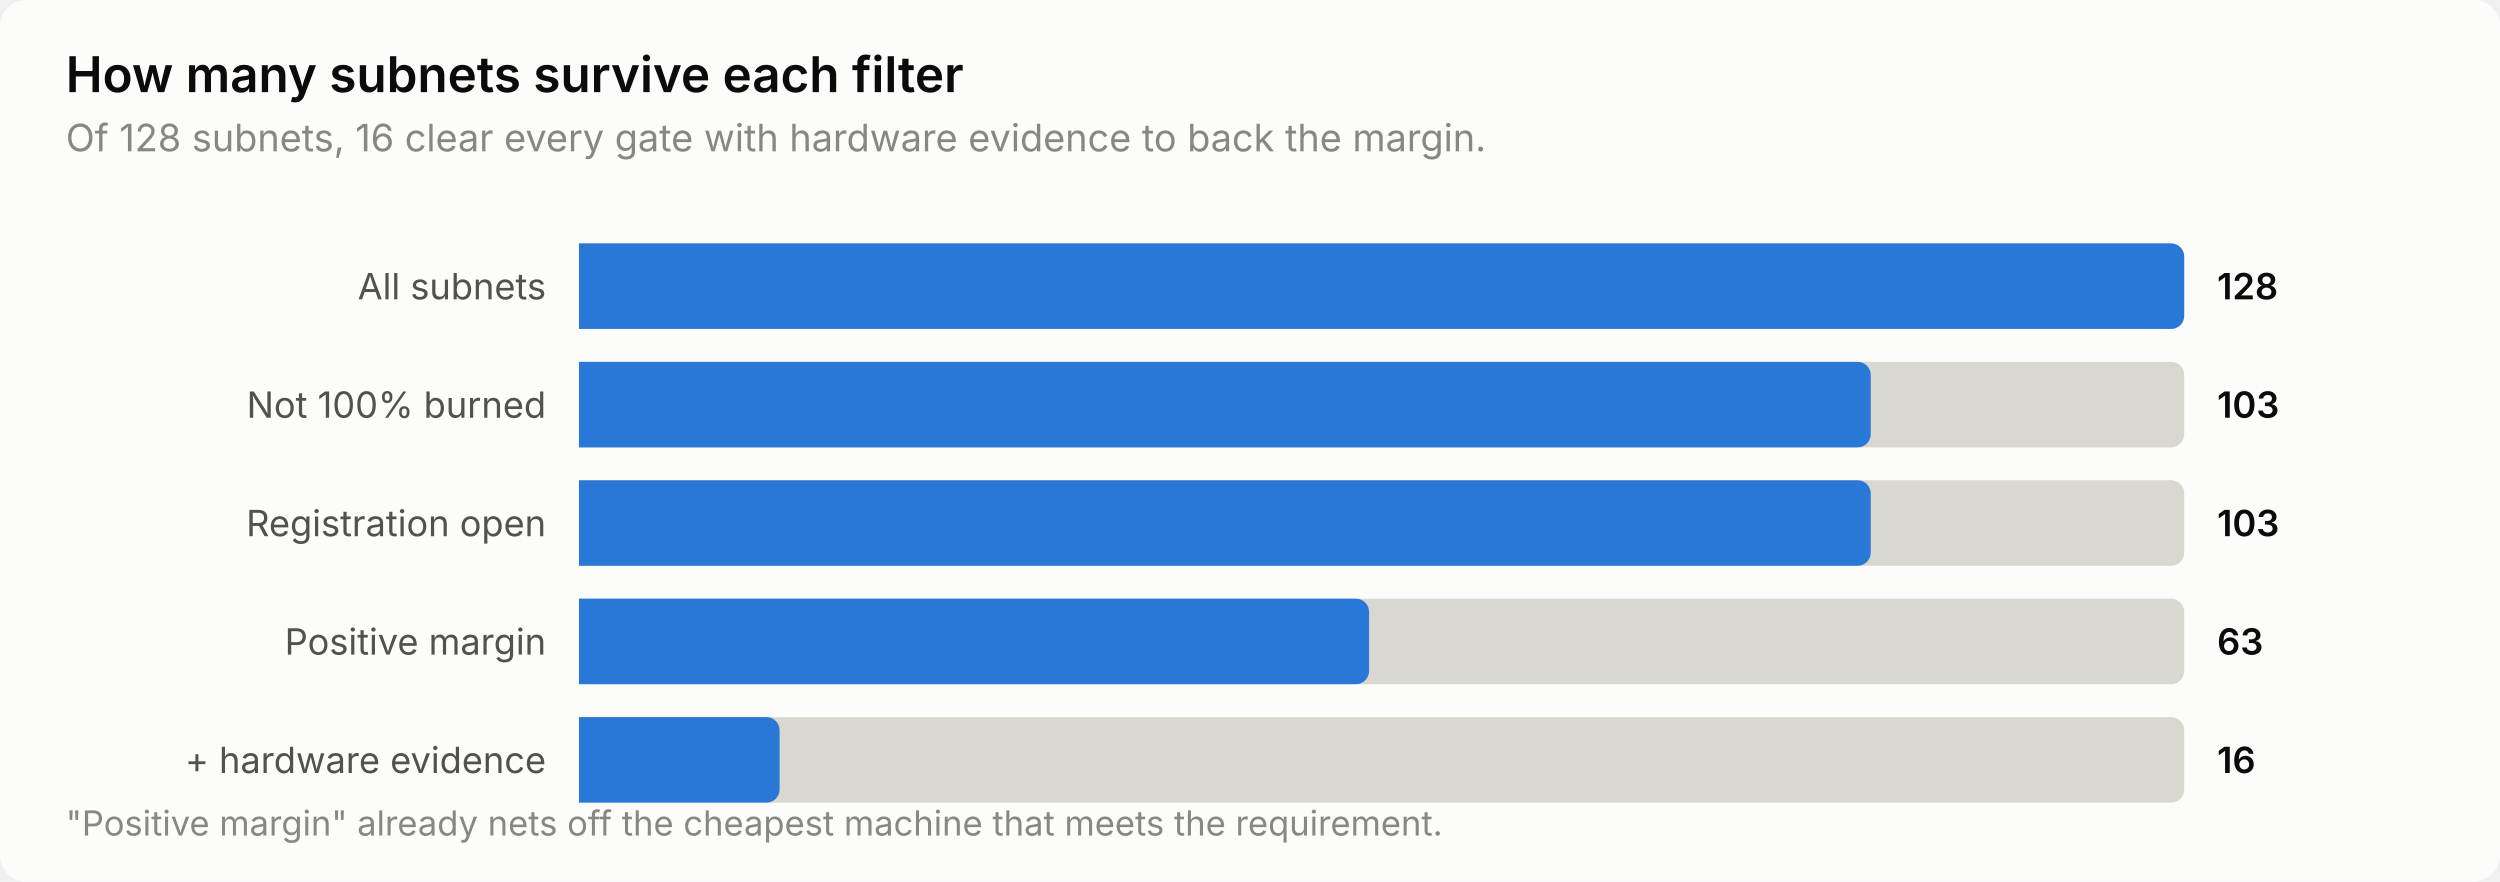
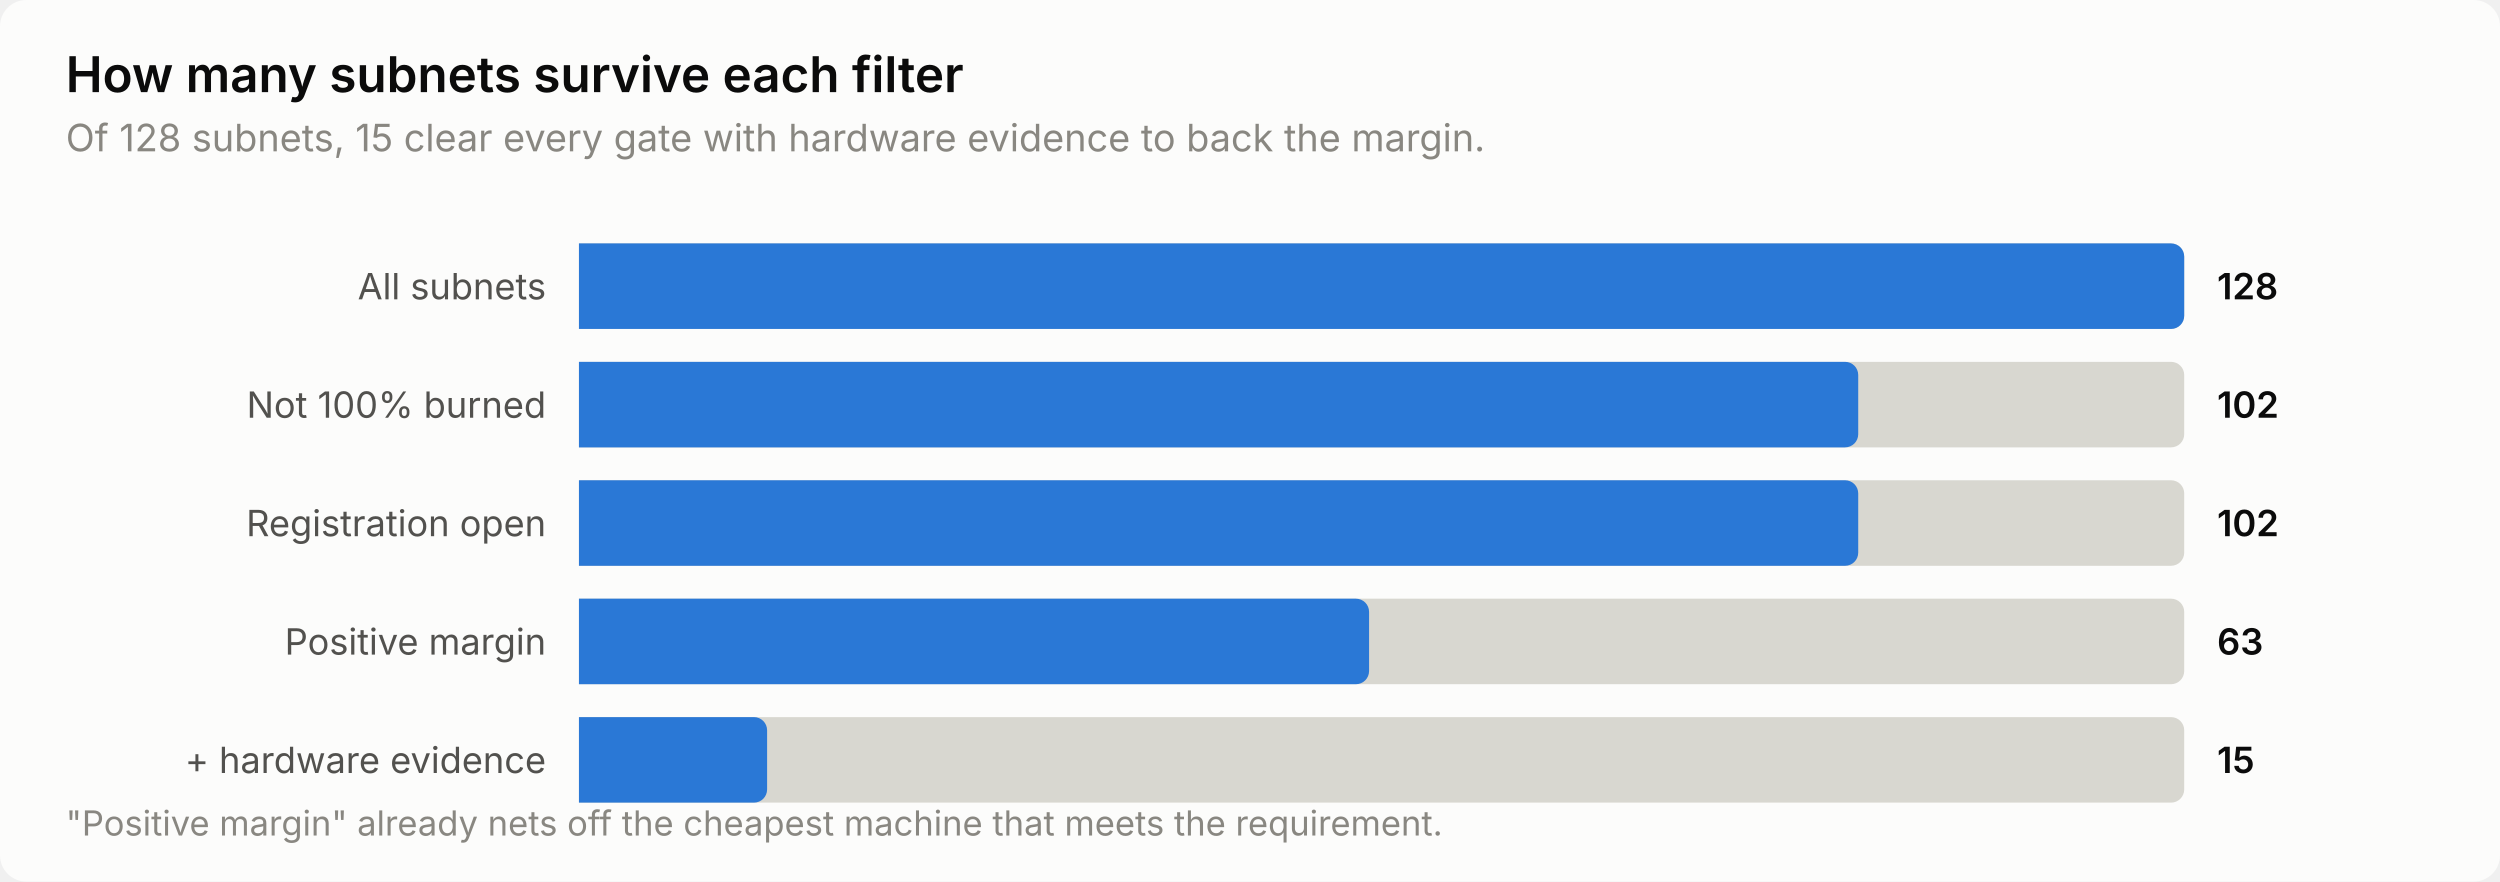
<svg xmlns="http://www.w3.org/2000/svg" width="760" height="268" viewBox="0 0 760 268" role="img" aria-label="How many subnets survive each filter">
  <style>
    text { font-family: system-ui, -apple-system, 'Segoe UI', sans-serif; }
    .t-title { font-size: 15px; font-weight: 600; }
    .t-sub { font-size: 11.5px; }
    .t-lab { font-size: 11px; }
    .t-val { font-size: 11px; font-weight: 600; font-variant-numeric: tabular-nums; }
    .t-tick { font-size: 10.5px; font-variant-numeric: tabular-nums; }

    .surface { fill: #fcfcfb; }
    .ink { fill: #0b0b0b; }
    .ink2 { fill: #52514e; }
    .muted { fill: #898781; }
    .grid { stroke: #e1e0d9; }
    .axis { stroke: #c3c2b7; }
    .accent { fill: #2a78d6; }
    .critical { fill: #d03b3b; }
    .deemph { fill: #d8d7d0; }

    @media (prefers-color-scheme: dark) {
      .surface { fill: #1a1a19; }
      .ink { fill: #ffffff; }
      .ink2 { fill: #c3c2b7; }
      .muted { fill: #898781; }
      .grid { stroke: #2c2c2a; }
      .axis { stroke: #383835; }
      .accent { fill: #3987e5; }
      .deemph { fill: #3a3a37; }
    }
</style>
  <rect class="surface" width="760" height="268" rx="8" />
  <text class="ink t-title" x="20" y="28">How many subnets survive each filter</text>
-   <text class="muted t-sub" x="20" y="46">Of 128 subnets, 16 clear every gate with hardware evidence to back the margin.</text>
+   <text class="muted t-sub" x="20" y="46">Of 128 subnets, 15 clear every gate with hardware evidence to back the margin.</text>
  <text class="ink2 t-lab" x="166" y="91" text-anchor="end">All subnets</text>
  <path class="deemph" d="M176.0,74.0 H660.0 a4.0,4.0 0 0 1 4.0,4.0 V96.0 a4.0,4.0 0 0 1 -4.0,4.0 H176.0 Z" />
  <path class="accent" d="M176.0,74.0 H660.0 a4.0,4.0 0 0 1 4.0,4.0 V96.0 a4.0,4.0 0 0 1 -4.0,4.0 H176.0 Z" />
  <text class="ink t-val" x="674" y="91">128</text>
  <text class="ink2 t-lab" x="166" y="127" text-anchor="end">Not 100% burned</text>
  <path class="deemph" d="M176.0,110.0 H660.0 a4.0,4.0 0 0 1 4.0,4.0 V132.0 a4.0,4.0 0 0 1 -4.0,4.0 H176.0 Z" />
-   <path class="accent" d="M176.0,110.0 H564.7 a4.0,4.0 0 0 1 4.0,4.0 V132.0 a4.0,4.0 0 0 1 -4.0,4.0 H176.0 Z" />
-   <text class="ink t-val" x="674" y="127">103</text>
+   <path class="accent" d="M176.0,110.0 H560.9 a4.0,4.0 0 0 1 4.0,4.0 V132.0 a4.0,4.0 0 0 1 -4.0,4.0 H176.0 Z" />
+   <text class="ink t-val" x="674" y="127">102</text>
  <text class="ink2 t-lab" x="166" y="163" text-anchor="end">Registration open</text>
  <path class="deemph" d="M176.0,146.0 H660.0 a4.0,4.0 0 0 1 4.0,4.0 V168.0 a4.0,4.0 0 0 1 -4.0,4.0 H176.0 Z" />
-   <path class="accent" d="M176.0,146.0 H564.7 a4.0,4.0 0 0 1 4.0,4.0 V168.0 a4.0,4.0 0 0 1 -4.0,4.0 H176.0 Z" />
-   <text class="ink t-val" x="674" y="163">103</text>
+   <path class="accent" d="M176.0,146.0 H560.9 a4.0,4.0 0 0 1 4.0,4.0 V168.0 a4.0,4.0 0 0 1 -4.0,4.0 H176.0 Z" />
+   <text class="ink t-val" x="674" y="163">102</text>
  <text class="ink2 t-lab" x="166" y="199" text-anchor="end">Positive margin</text>
  <path class="deemph" d="M176.0,182.0 H660.0 a4.0,4.0 0 0 1 4.0,4.0 V204.0 a4.0,4.0 0 0 1 -4.0,4.0 H176.0 Z" />
  <path class="accent" d="M176.0,182.0 H412.2 a4.0,4.0 0 0 1 4.0,4.0 V204.0 a4.0,4.0 0 0 1 -4.0,4.0 H176.0 Z" />
  <text class="ink t-val" x="674" y="199">63</text>
  <text class="ink2 t-lab" x="166" y="235" text-anchor="end">+ hardware evidence</text>
  <path class="deemph" d="M176.0,218.0 H660.0 a4.0,4.0 0 0 1 4.0,4.0 V240.0 a4.0,4.0 0 0 1 -4.0,4.0 H176.0 Z" />
-   <path class="accent" d="M176.0,218.0 H233.0 a4.0,4.0 0 0 1 4.0,4.0 V240.0 a4.0,4.0 0 0 1 -4.0,4.0 H176.0 Z" />
-   <text class="ink t-val" x="674" y="235">16</text>
+   <path class="accent" d="M176.0,218.0 H229.2 a4.0,4.0 0 0 1 4.0,4.0 V240.0 a4.0,4.0 0 0 1 -4.0,4.0 H176.0 Z" />
+   <text class="ink t-val" x="674" y="235">15</text>
  <text class="muted t-tick" x="20" y="254">"Positive margin" already nets off the cheapest machine that meets the requirement.</text>
</svg>
